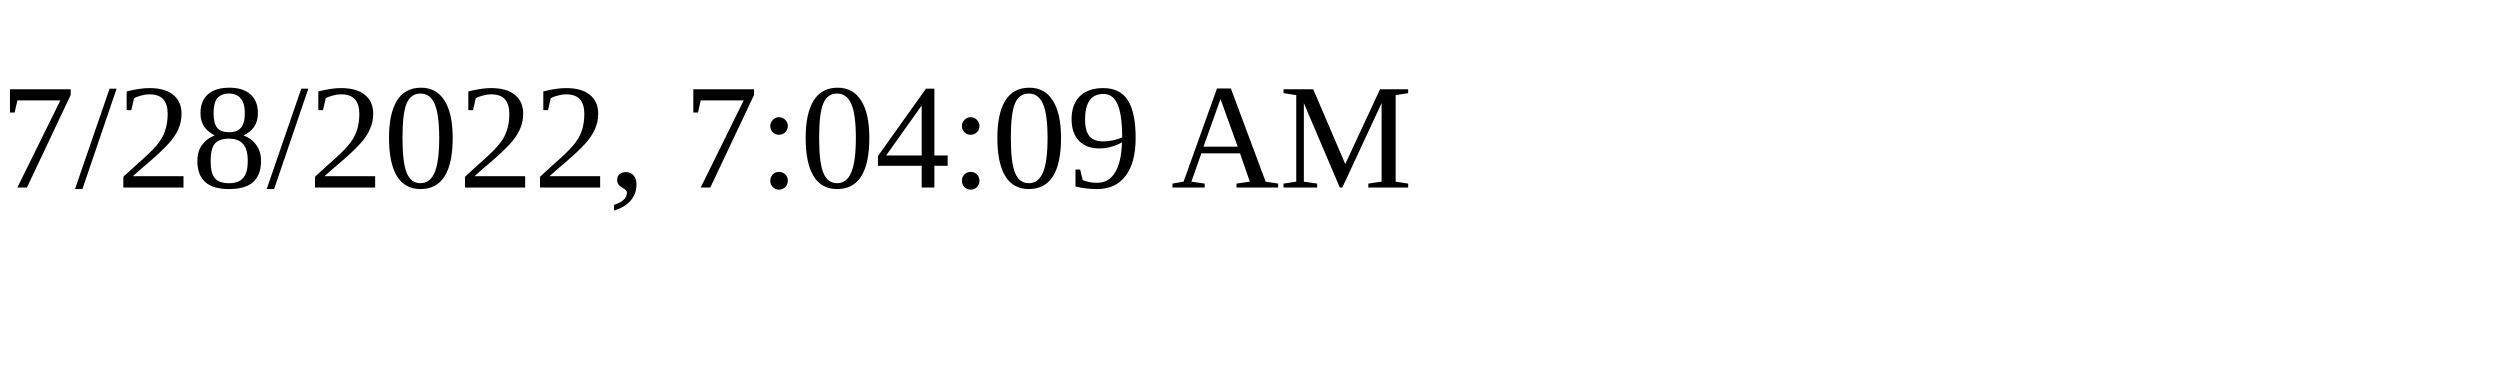
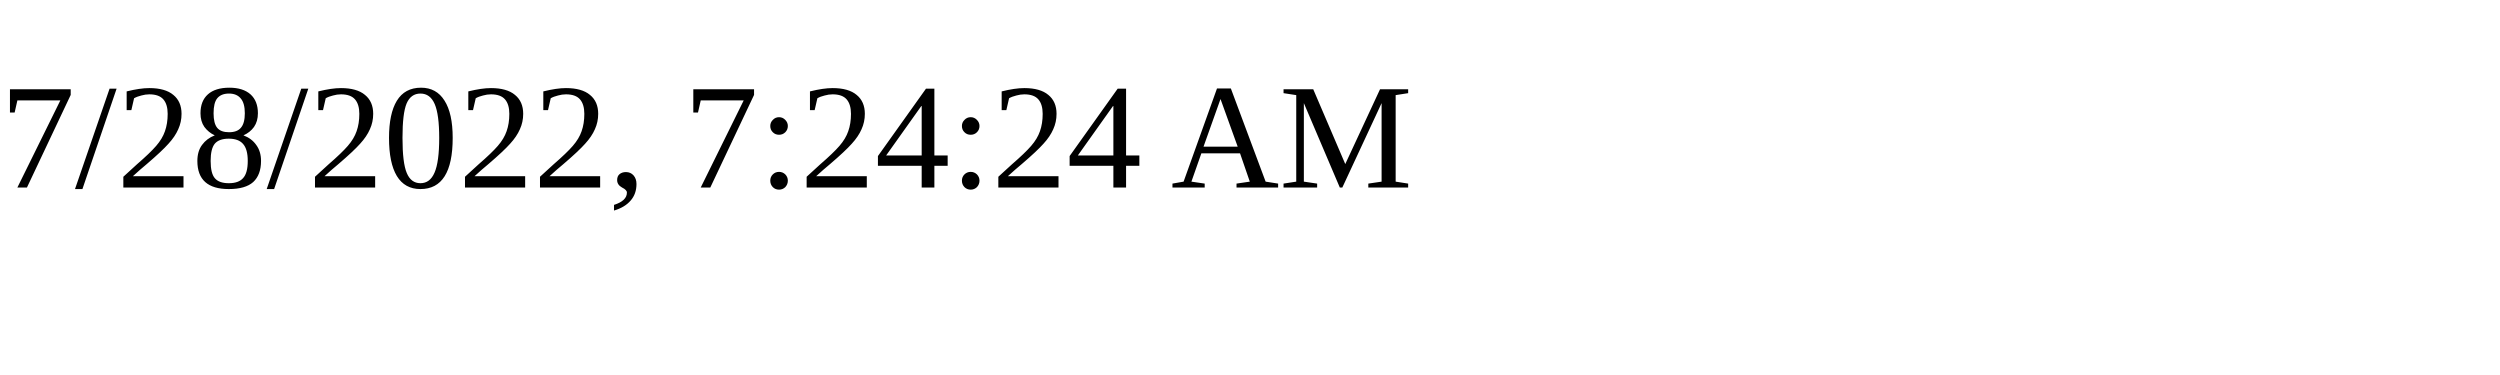
<svg xmlns="http://www.w3.org/2000/svg" height="30" width="200">
-   <text x="0" y="15">7/28/2022, 7:04:09 AM</text>
+   <text x="0" y="15">7/28/2022, 7:24:24 AM</text>
</svg>
